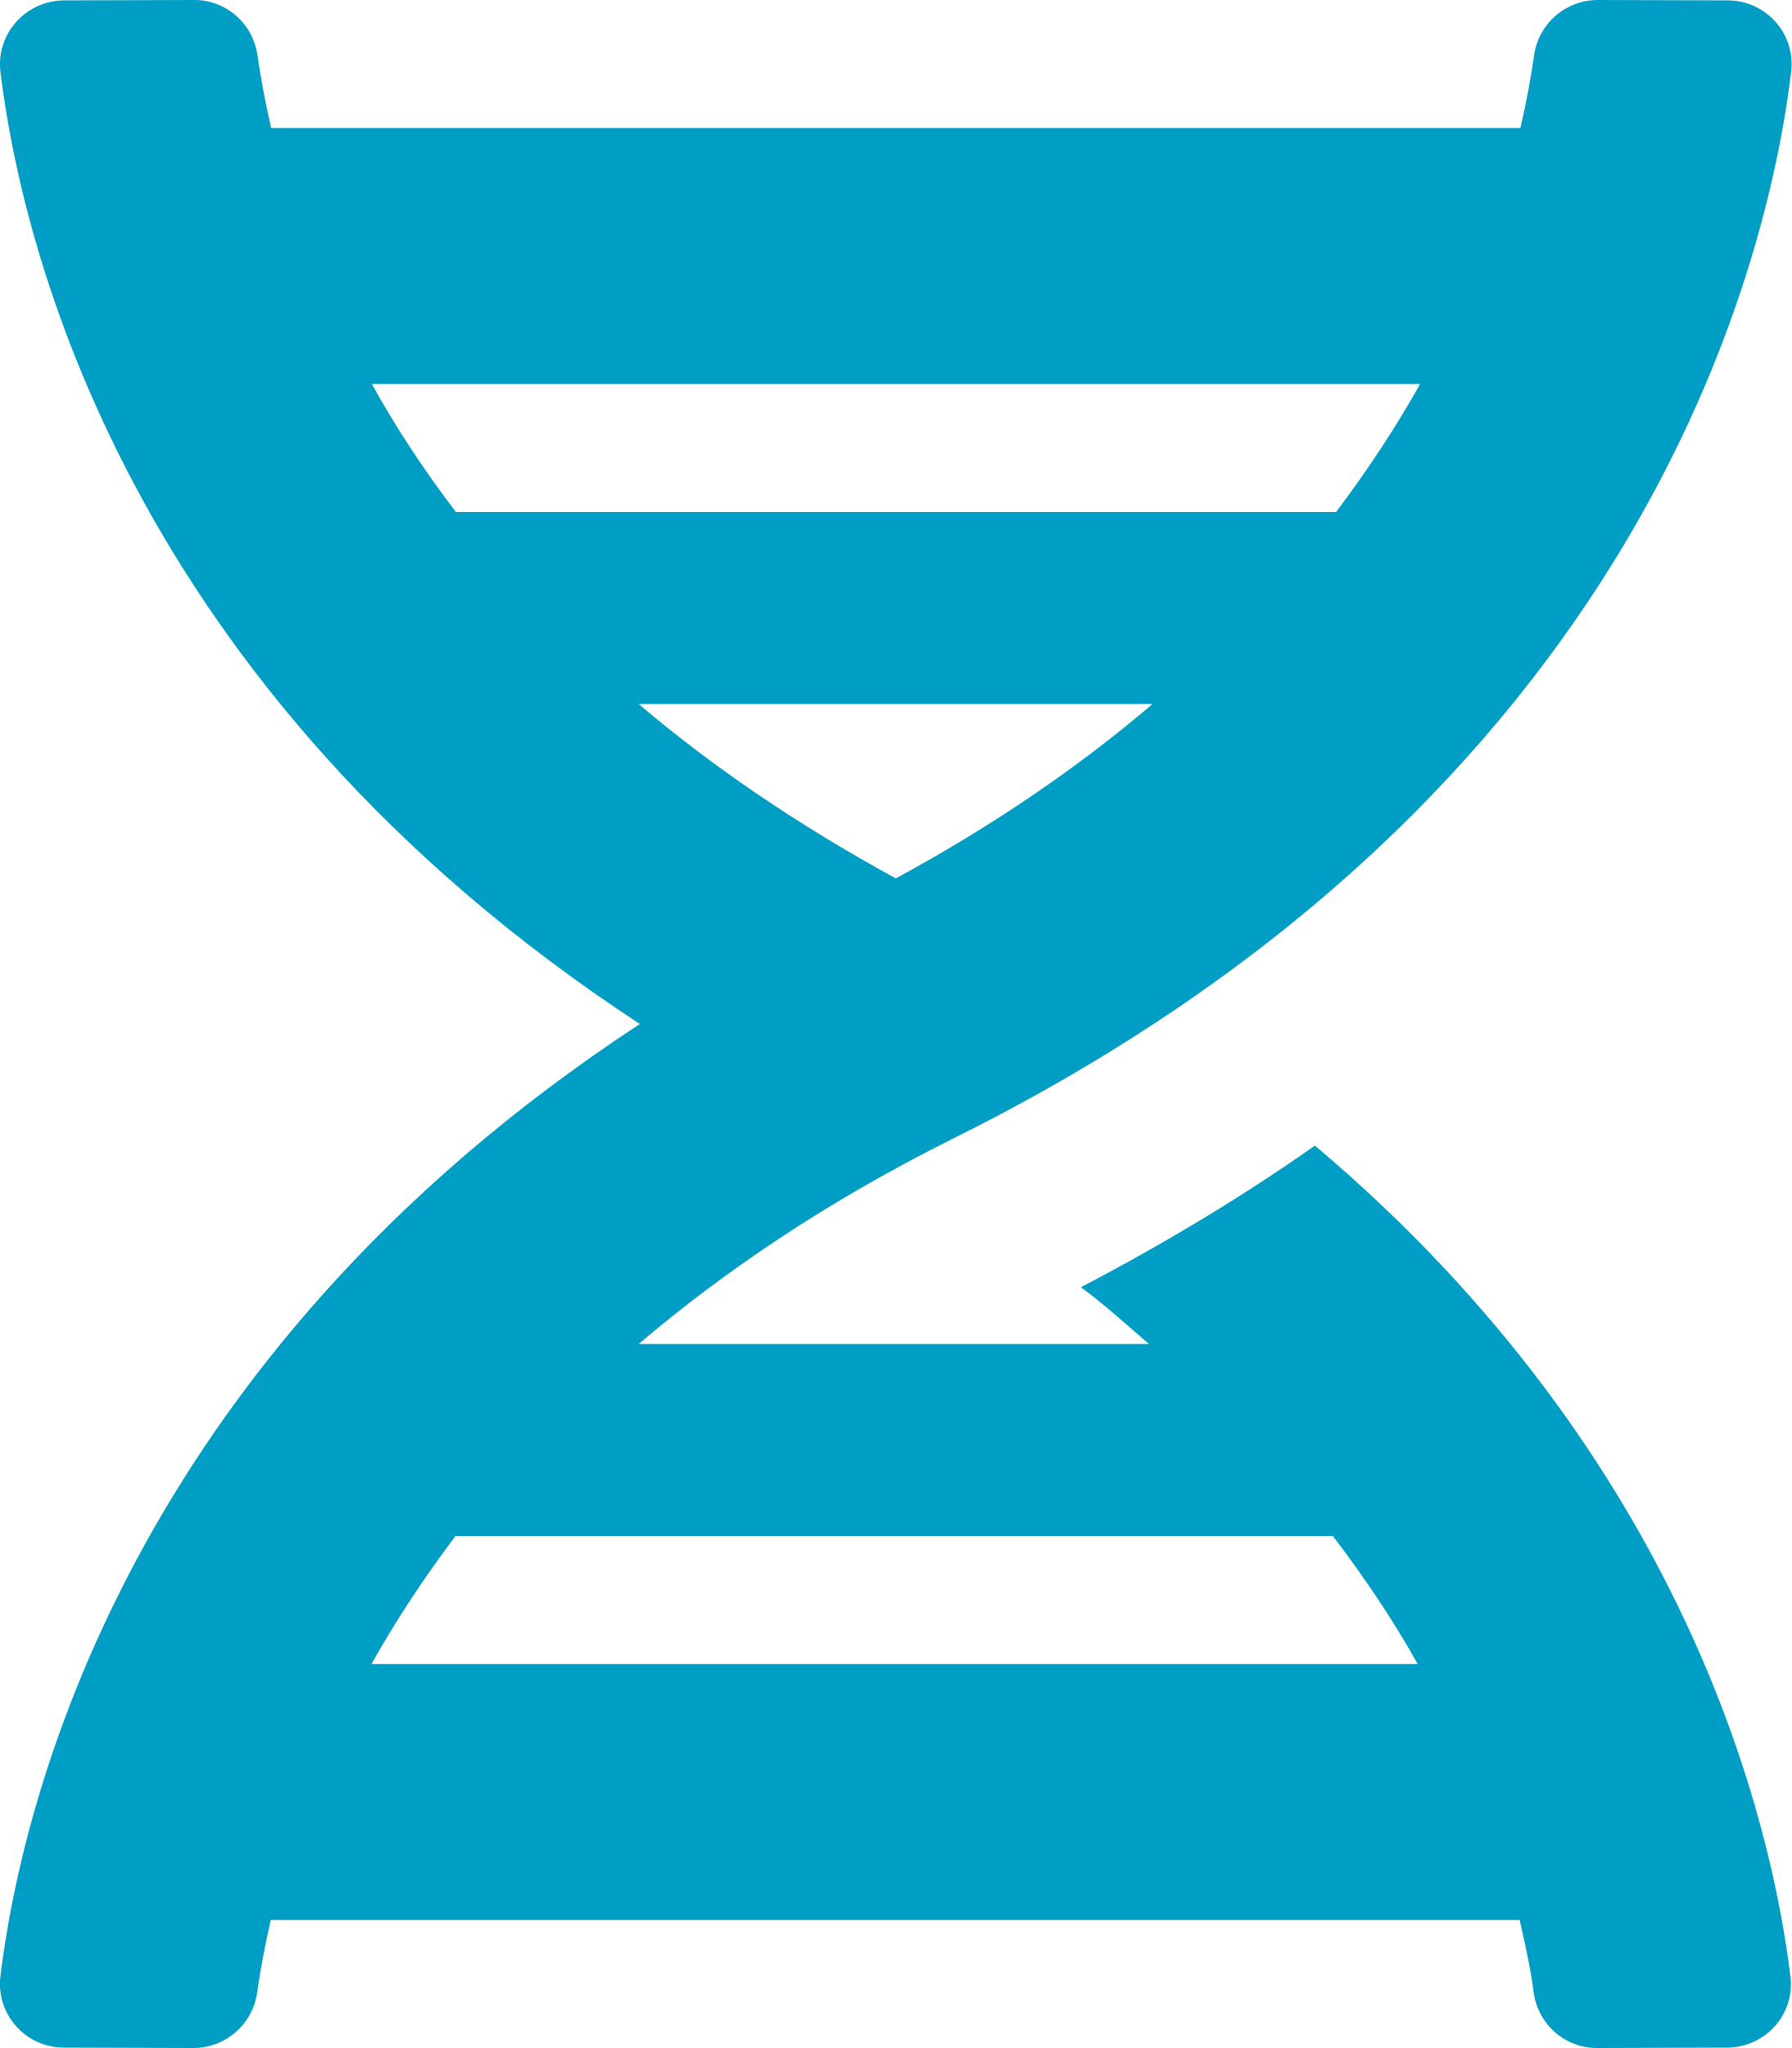
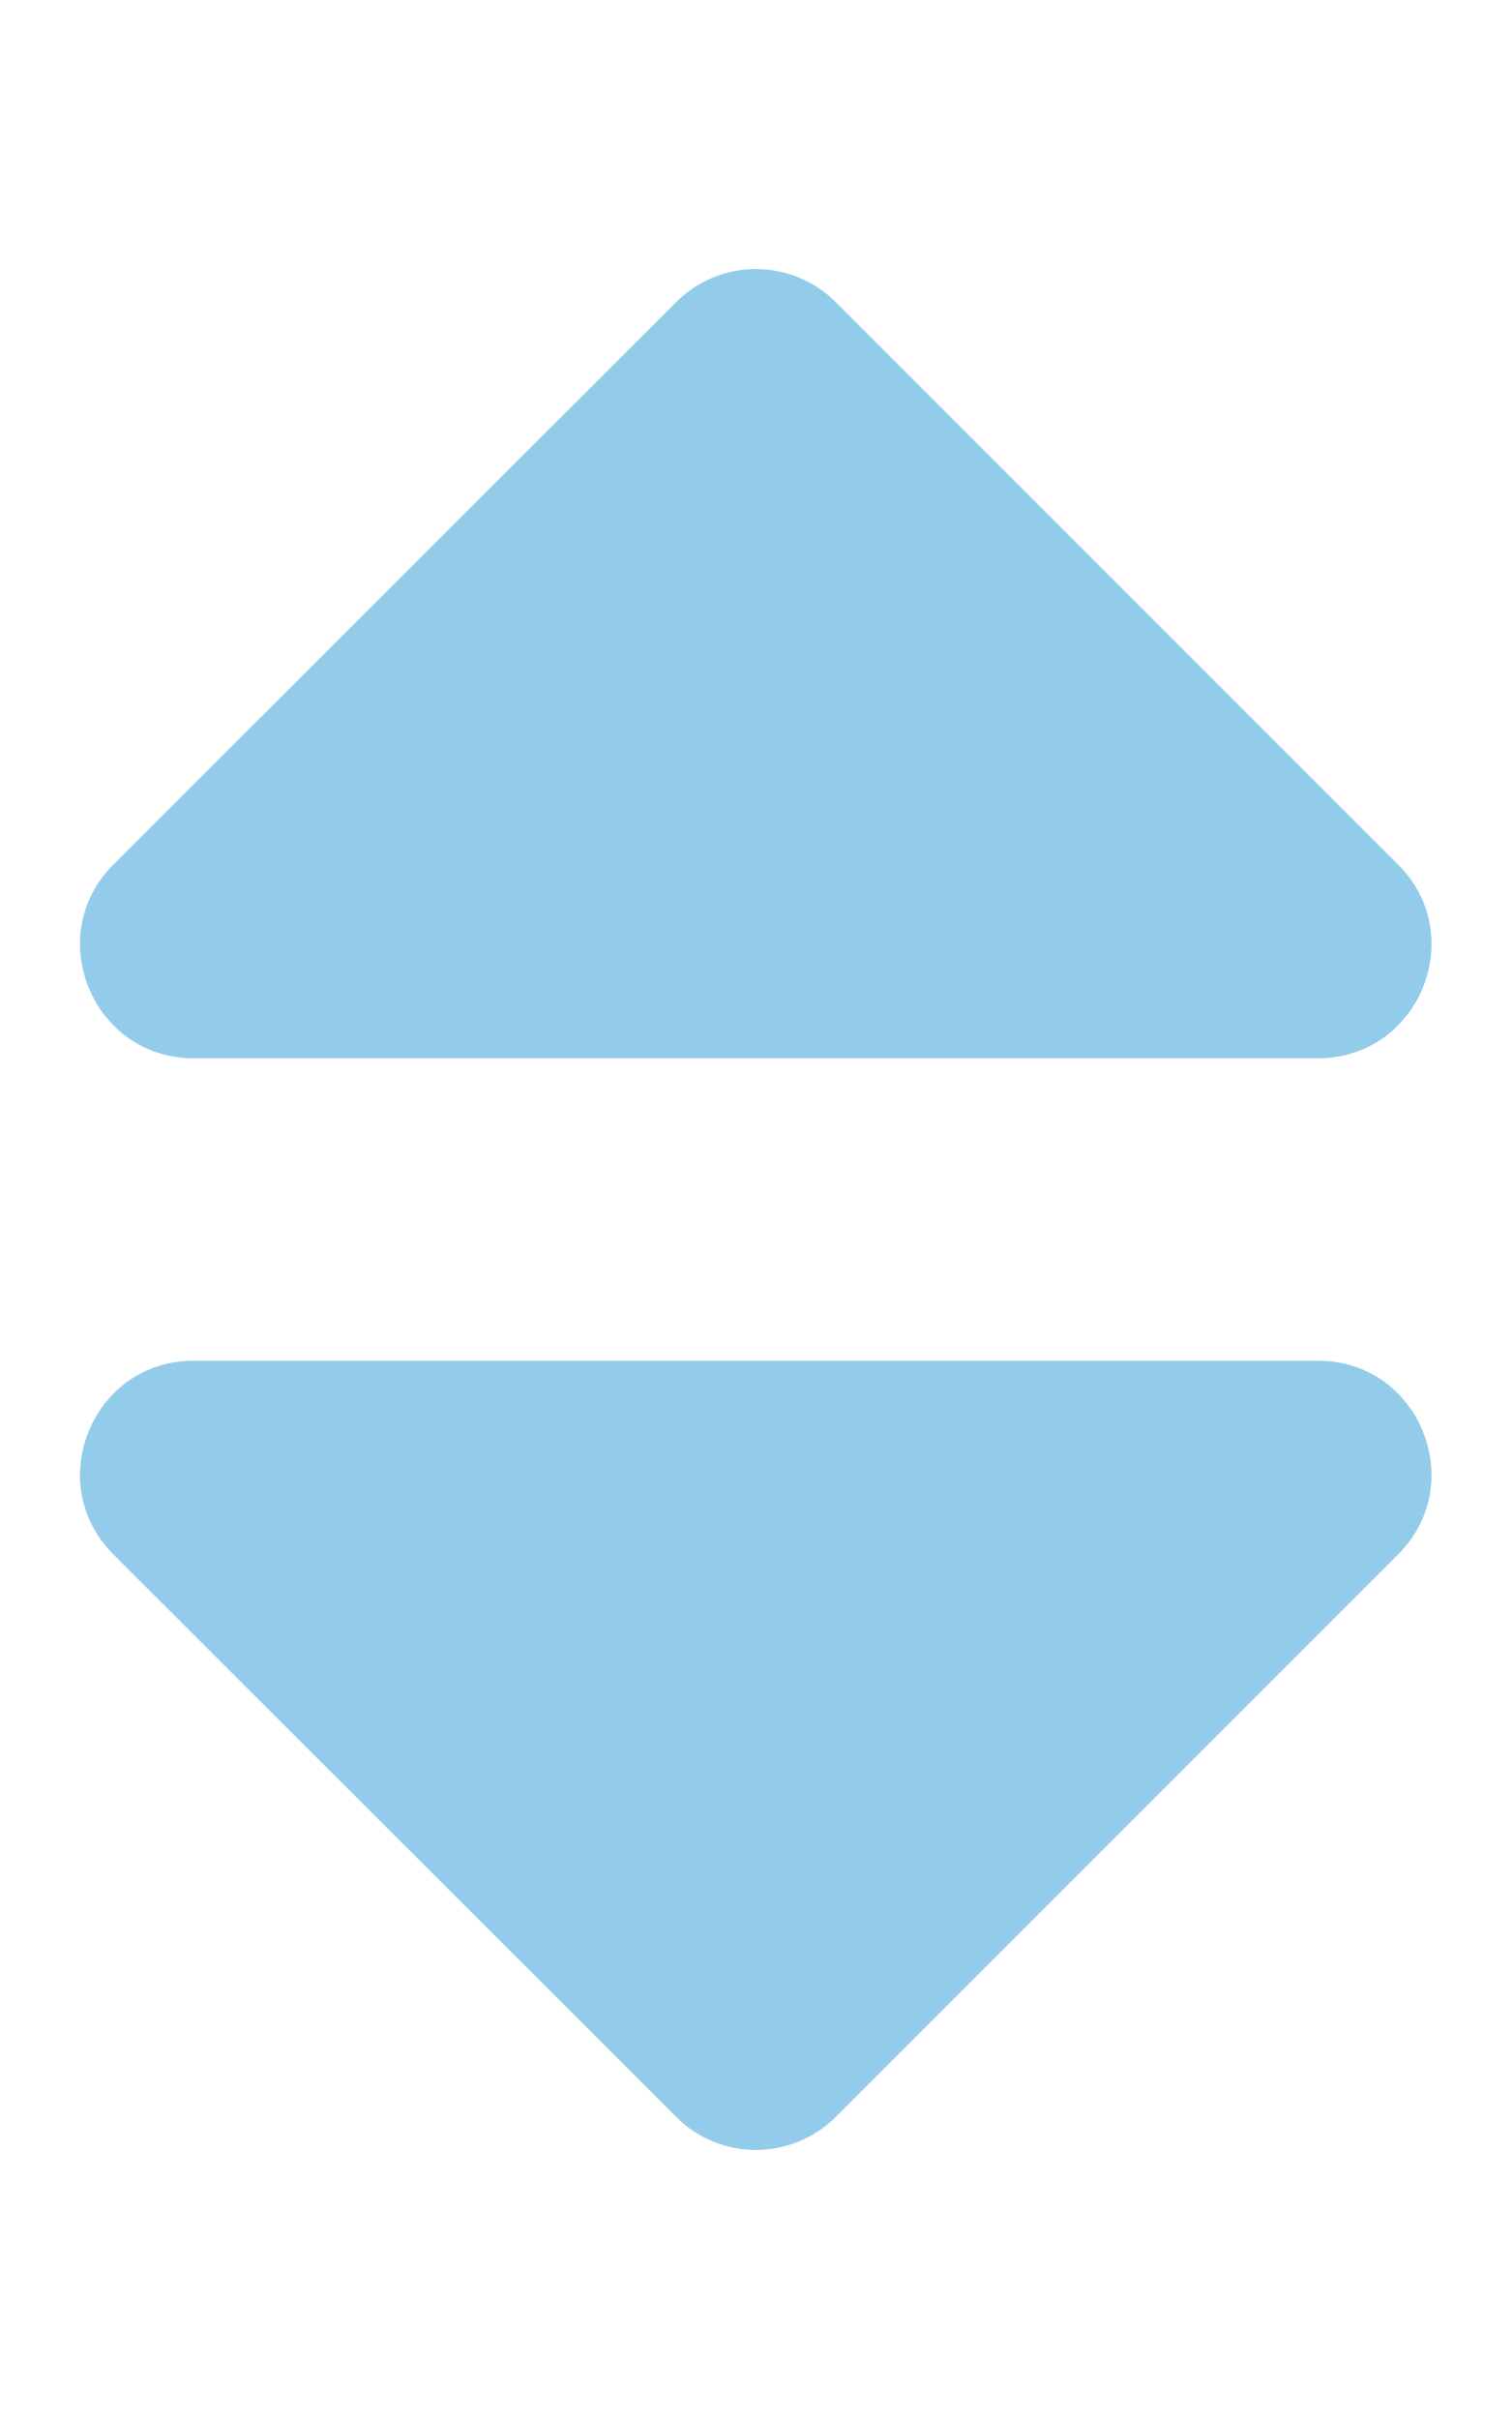
- <svg xmlns="http://www.w3.org/2000/svg" style="fill:#009DC4;" viewBox="0 0 448 512">
-   <path d="M.1 494.1c-1.1 9.5 6.3 17.8 15.9 17.8l32.3.1c8.1 0 14.9-5.9 16-13.9.7-4.9 1.8-11.1 3.4-18.1H380c1.6 6.9 2.9 13.2 3.5 18.1 1.1 8 7.9 14 16 13.9l32.3-.1c9.6 0 17.1-8.3 15.9-17.8-4.6-37.9-25.6-129-118.9-207.7-17.6 12.4-37.1 24.2-58.5 35.4 6.2 4.6 11.4 9.4 17 14.2H159.7c21.3-18.1 47-35.6 78.7-51.4C410.5 199.1 442.1 65.8 447.9 17.9 449 8.4 441.6.1 432 .1L399.6 0c-8.1 0-14.9 5.9-16 13.9-.7 4.9-1.8 11.1-3.4 18.1H67.8c-1.6-7-2.7-13.1-3.4-18.1-1.1-8-7.9-14-16-13.9L16.1.1C6.5.1-1 8.4.1 17.9 5.3 60.8 31.4 171.8 160 256 31.5 340.2 5.3 451.2.1 494.1zM224 219.6c-25.1-13.7-46.4-28.4-64.3-43.6h128.5c-17.8 15.2-39.1 30-64.2 43.6zM355.1 96c-5.8 10.4-12.8 21.1-21 32H114c-8.3-10.9-15.3-21.6-21-32h262.1zM92.9 416c5.8-10.4 12.8-21.1 21-32h219.4c8.3 10.9 15.4 21.6 21.2 32H92.9z" />
+ <svg xmlns="http://www.w3.org/2000/svg" style="fill:#93CCEA;" viewBox="0 0 320 512">
+   <path d="M41 288h238c21.4 0 32.1 25.9 17 41L177 448c-9.4 9.4-24.6 9.4-33.9 0L24 329c-15.1-15.1-4.4-41 17-41zm255-105L177 64c-9.4-9.4-24.6-9.4-33.9 0L24 183c-15.1 15.1-4.4 41 17 41h238c21.4 0 32.1-25.9 17-41z" />
</svg>
